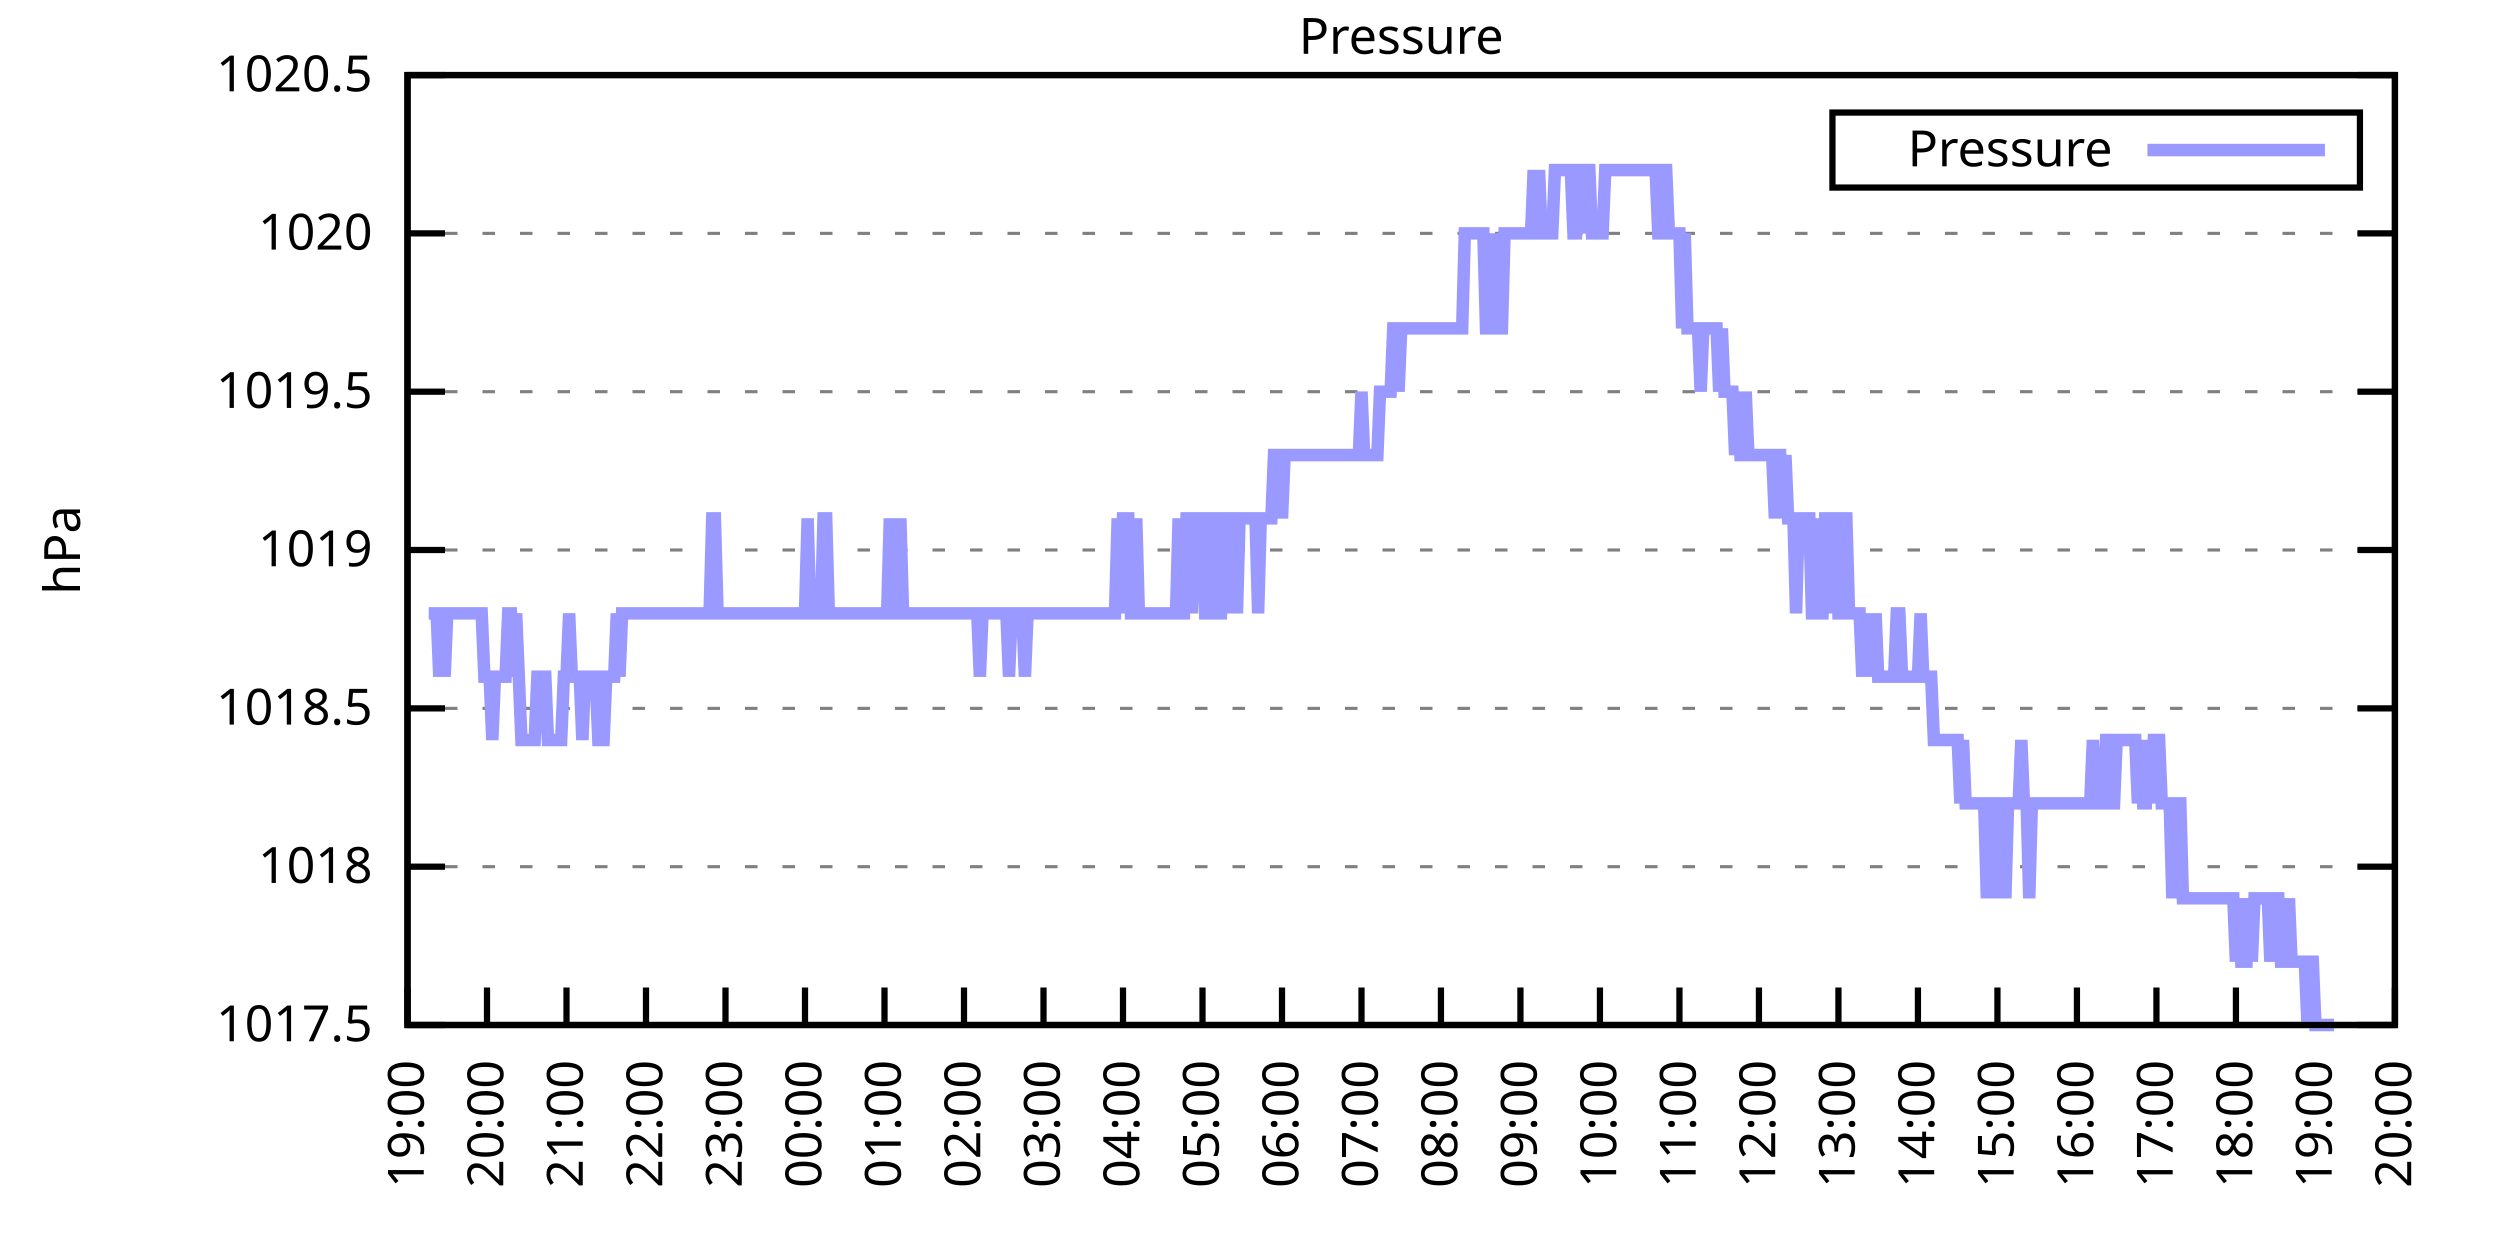
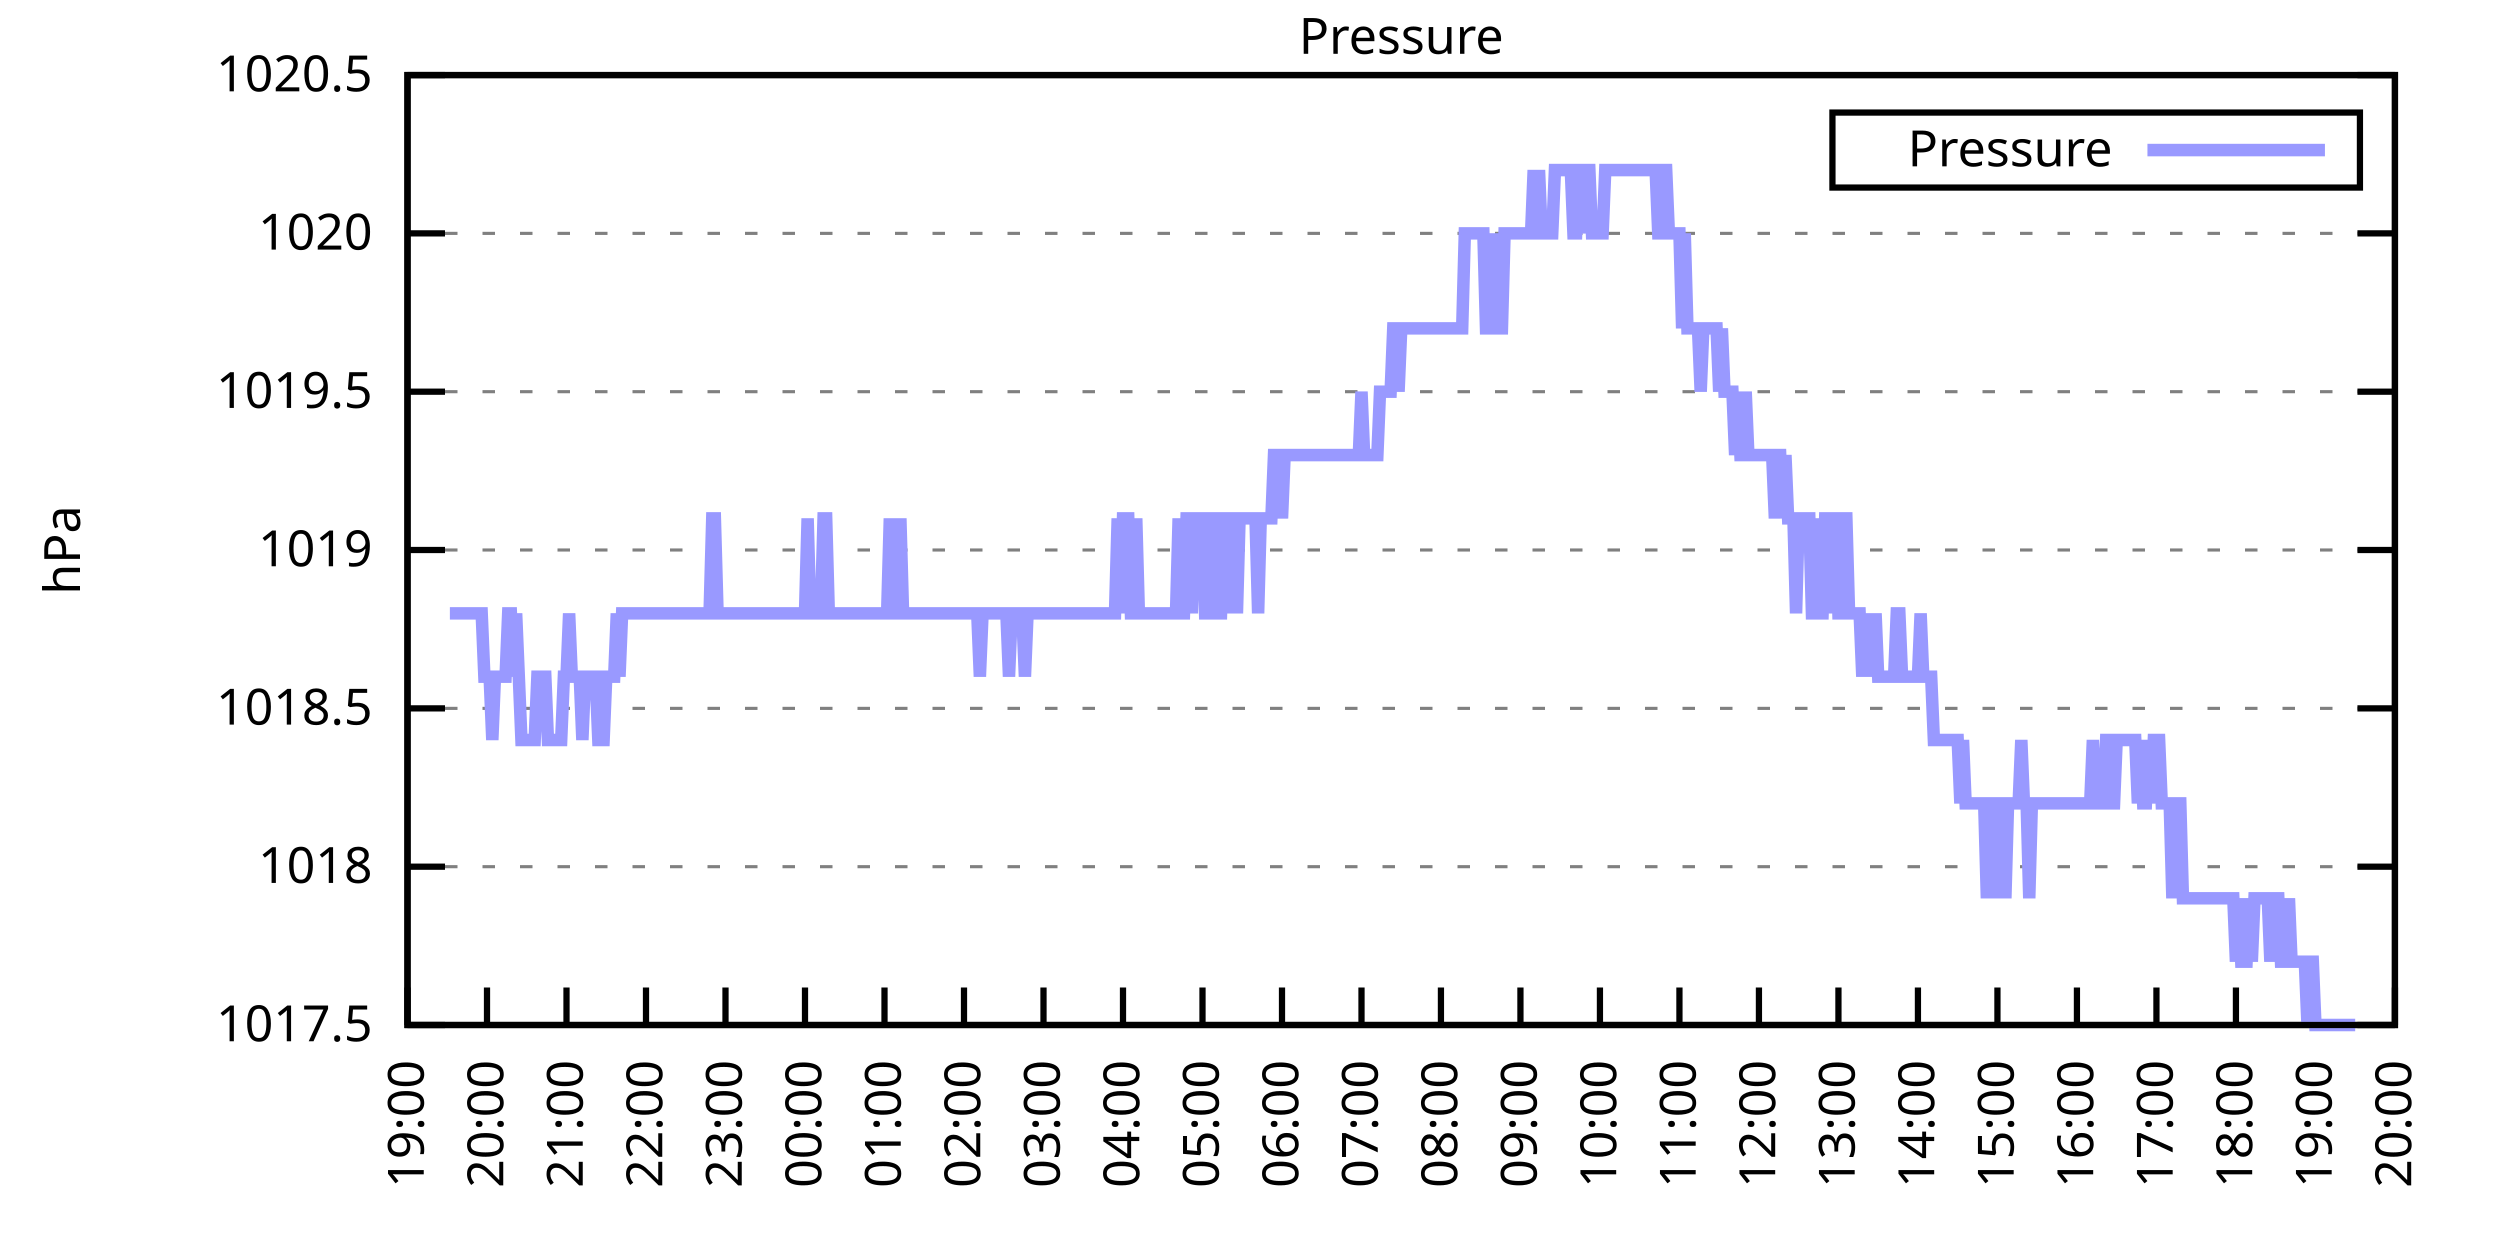
<svg xmlns="http://www.w3.org/2000/svg" xmlns:xlink="http://www.w3.org/1999/xlink" width="400" height="200" viewBox="0 0 400 200">
  <g id="gnuplot_canvas">
    <rect x="0" y="0" width="400" height="200" fill="none" />
    <defs>
      <circle id="gpDot" r="0.5" stroke-width="0.5" stroke="currentColor" />
      <path id="gpPt0" stroke-width="0.333" stroke="currentColor" d="M-1,0 h2 M0,-1 v2" />
      <path id="gpPt1" stroke-width="0.333" stroke="currentColor" d="M-1,-1 L1,1 M1,-1 L-1,1" />
      <path id="gpPt2" stroke-width="0.333" stroke="currentColor" d="M-1,0 L1,0 M0,-1 L0,1 M-1,-1 L1,1 M-1,1 L1,-1" />
      <rect id="gpPt3" stroke-width="0.333" stroke="currentColor" x="-1" y="-1" width="2" height="2" />
      <rect id="gpPt4" stroke-width="0.333" stroke="currentColor" fill="currentColor" x="-1" y="-1" width="2" height="2" />
      <circle id="gpPt5" stroke-width="0.333" stroke="currentColor" cx="0" cy="0" r="1" />
      <use xlink:href="#gpPt5" id="gpPt6" fill="currentColor" stroke="none" />
      <path id="gpPt7" stroke-width="0.333" stroke="currentColor" d="M0,-1.33 L-1.33,0.67 L1.33,0.67 z" />
      <use xlink:href="#gpPt7" id="gpPt8" fill="currentColor" stroke="none" />
      <use xlink:href="#gpPt7" id="gpPt9" stroke="currentColor" transform="rotate(180)" />
      <use xlink:href="#gpPt9" id="gpPt10" fill="currentColor" stroke="none" />
      <use xlink:href="#gpPt3" id="gpPt11" stroke="currentColor" transform="rotate(45)" />
      <use xlink:href="#gpPt11" id="gpPt12" fill="currentColor" stroke="none" />
      <path id="gpPt13" stroke-width="0.333" stroke="currentColor" d="M0,1.330 L1.265,0.411 L0.782,-1.067 L-0.782,-1.076 L-1.265,0.411 z" />
      <use xlink:href="#gpPt13" id="gpPt14" fill="currentColor" stroke="none" />
      <filter id="textbox" filterUnits="objectBoundingBox" x="0" y="0" height="1" width="1">
        <feFlood flood-color="white" flood-opacity="1" result="bgnd" />
        <feComposite in="SourceGraphic" in2="bgnd" operator="atop" />
      </filter>
      <filter id="greybox" filterUnits="objectBoundingBox" x="0" y="0" height="1" width="1">
        <feFlood flood-color="lightgrey" flood-opacity="1" result="grey" />
        <feComposite in="SourceGraphic" in2="grey" operator="atop" />
      </filter>
    </defs>
    <g fill="none" color="white" stroke="currentColor" stroke-width="1.00" stroke-linecap="butt" stroke-linejoin="miter">
</g>
    <g fill="none" color="black" stroke="currentColor" stroke-width="1.00" stroke-linecap="butt" stroke-linejoin="miter">
      <g stroke="none" shape-rendering="crispEdges">
        <polygon fill="rgb(255, 255, 255)" points="65.20,164.00 383.18,164.00 383.18,12.02 65.20,12.02 " />
      </g>
    </g>
    <g fill="none" color="black" stroke="currentColor" stroke-width="1.00" stroke-linecap="butt" stroke-linejoin="miter">
</g>
    <g fill="none" color="black" stroke="black" stroke-width="0.50" stroke-linecap="butt" stroke-linejoin="miter">
</g>
    <g fill="none" color="gray" stroke="currentColor" stroke-width="0.50" stroke-linecap="butt" stroke-linejoin="miter">
      <path stroke="gray" stroke-dasharray="2,4" class="gridline" d="M65.20,164.00 L383.19,164.00  " />
    </g>
    <g fill="none" color="gray" stroke="gray" stroke-width="1.00" stroke-linecap="butt" stroke-linejoin="miter">
</g>
    <g fill="none" color="black" stroke="currentColor" stroke-width="1.00" stroke-linecap="butt" stroke-linejoin="miter">
      <path stroke="black" d="M65.20,164.00 L71.20,164.00 M383.19,164.00 L377.19,164.00  " />
      <g transform="translate(59.60,166.60)" stroke="none" fill="black" font-family="Sans" font-size="8.00" text-anchor="end">
        <text>
          <tspan font-family="Sans"> 1017.5</tspan>
        </text>
      </g>
    </g>
    <g fill="none" color="black" stroke="currentColor" stroke-width="1.00" stroke-linecap="butt" stroke-linejoin="miter">
</g>
    <g fill="none" color="black" stroke="black" stroke-width="0.50" stroke-linecap="butt" stroke-linejoin="miter">
</g>
    <g fill="none" color="gray" stroke="currentColor" stroke-width="0.50" stroke-linecap="butt" stroke-linejoin="miter">
      <path stroke="gray" stroke-dasharray="2,4" class="gridline" d="M65.20,138.67 L383.19,138.67  " />
    </g>
    <g fill="none" color="gray" stroke="gray" stroke-width="1.00" stroke-linecap="butt" stroke-linejoin="miter">
</g>
    <g fill="none" color="black" stroke="currentColor" stroke-width="1.00" stroke-linecap="butt" stroke-linejoin="miter">
      <path stroke="black" d="M65.20,138.67 L71.20,138.67 M383.19,138.67 L377.19,138.67  " />
      <g transform="translate(59.60,141.27)" stroke="none" fill="black" font-family="Sans" font-size="8.00" text-anchor="end">
        <text>
          <tspan font-family="Sans"> 1018</tspan>
        </text>
      </g>
    </g>
    <g fill="none" color="black" stroke="currentColor" stroke-width="1.00" stroke-linecap="butt" stroke-linejoin="miter">
</g>
    <g fill="none" color="black" stroke="black" stroke-width="0.50" stroke-linecap="butt" stroke-linejoin="miter">
</g>
    <g fill="none" color="gray" stroke="currentColor" stroke-width="0.50" stroke-linecap="butt" stroke-linejoin="miter">
      <path stroke="gray" stroke-dasharray="2,4" class="gridline" d="M65.20,113.34 L383.19,113.34  " />
    </g>
    <g fill="none" color="gray" stroke="gray" stroke-width="1.00" stroke-linecap="butt" stroke-linejoin="miter">
</g>
    <g fill="none" color="black" stroke="currentColor" stroke-width="1.00" stroke-linecap="butt" stroke-linejoin="miter">
      <path stroke="black" d="M65.20,113.34 L71.20,113.34 M383.19,113.34 L377.19,113.34  " />
      <g transform="translate(59.60,115.94)" stroke="none" fill="black" font-family="Sans" font-size="8.00" text-anchor="end">
        <text>
          <tspan font-family="Sans"> 1018.5</tspan>
        </text>
      </g>
    </g>
    <g fill="none" color="black" stroke="currentColor" stroke-width="1.00" stroke-linecap="butt" stroke-linejoin="miter">
</g>
    <g fill="none" color="black" stroke="black" stroke-width="0.50" stroke-linecap="butt" stroke-linejoin="miter">
</g>
    <g fill="none" color="gray" stroke="currentColor" stroke-width="0.50" stroke-linecap="butt" stroke-linejoin="miter">
      <path stroke="gray" stroke-dasharray="2,4" class="gridline" d="M65.20,88.00 L383.19,88.00  " />
    </g>
    <g fill="none" color="gray" stroke="gray" stroke-width="1.00" stroke-linecap="butt" stroke-linejoin="miter">
</g>
    <g fill="none" color="black" stroke="currentColor" stroke-width="1.00" stroke-linecap="butt" stroke-linejoin="miter">
      <path stroke="black" d="M65.20,88.00 L71.20,88.00 M383.19,88.00 L377.19,88.00  " />
      <g transform="translate(59.60,90.60)" stroke="none" fill="black" font-family="Sans" font-size="8.00" text-anchor="end">
        <text>
          <tspan font-family="Sans"> 1019</tspan>
        </text>
      </g>
    </g>
    <g fill="none" color="black" stroke="currentColor" stroke-width="1.00" stroke-linecap="butt" stroke-linejoin="miter">
</g>
    <g fill="none" color="black" stroke="black" stroke-width="0.50" stroke-linecap="butt" stroke-linejoin="miter">
</g>
    <g fill="none" color="gray" stroke="currentColor" stroke-width="0.50" stroke-linecap="butt" stroke-linejoin="miter">
      <path stroke="gray" stroke-dasharray="2,4" class="gridline" d="M65.20,62.67 L383.19,62.67  " />
    </g>
    <g fill="none" color="gray" stroke="gray" stroke-width="1.00" stroke-linecap="butt" stroke-linejoin="miter">
</g>
    <g fill="none" color="black" stroke="currentColor" stroke-width="1.00" stroke-linecap="butt" stroke-linejoin="miter">
      <path stroke="black" d="M65.20,62.67 L71.20,62.67 M383.19,62.67 L377.19,62.67  " />
      <g transform="translate(59.60,65.27)" stroke="none" fill="black" font-family="Sans" font-size="8.00" text-anchor="end">
        <text>
          <tspan font-family="Sans"> 1019.5</tspan>
        </text>
      </g>
    </g>
    <g fill="none" color="black" stroke="currentColor" stroke-width="1.00" stroke-linecap="butt" stroke-linejoin="miter">
</g>
    <g fill="none" color="black" stroke="black" stroke-width="0.50" stroke-linecap="butt" stroke-linejoin="miter">
</g>
    <g fill="none" color="gray" stroke="currentColor" stroke-width="0.50" stroke-linecap="butt" stroke-linejoin="miter">
      <path stroke="gray" stroke-dasharray="2,4" class="gridline" d="M65.20,37.34 L383.19,37.34  " />
    </g>
    <g fill="none" color="gray" stroke="gray" stroke-width="1.00" stroke-linecap="butt" stroke-linejoin="miter">
</g>
    <g fill="none" color="black" stroke="currentColor" stroke-width="1.00" stroke-linecap="butt" stroke-linejoin="miter">
      <path stroke="black" d="M65.20,37.34 L71.20,37.34 M383.19,37.34 L377.19,37.34  " />
      <g transform="translate(59.60,39.94)" stroke="none" fill="black" font-family="Sans" font-size="8.00" text-anchor="end">
        <text>
          <tspan font-family="Sans"> 1020</tspan>
        </text>
      </g>
    </g>
    <g fill="none" color="black" stroke="currentColor" stroke-width="1.00" stroke-linecap="butt" stroke-linejoin="miter">
</g>
    <g fill="none" color="black" stroke="black" stroke-width="0.50" stroke-linecap="butt" stroke-linejoin="miter">
</g>
    <g fill="none" color="gray" stroke="currentColor" stroke-width="0.50" stroke-linecap="butt" stroke-linejoin="miter">
      <path stroke="gray" stroke-dasharray="2,4" class="gridline" d="M65.20,12.01 L383.19,12.01  " />
    </g>
    <g fill="none" color="gray" stroke="gray" stroke-width="1.00" stroke-linecap="butt" stroke-linejoin="miter">
</g>
    <g fill="none" color="black" stroke="currentColor" stroke-width="1.00" stroke-linecap="butt" stroke-linejoin="miter">
      <path stroke="black" d="M65.20,12.01 L71.20,12.01 M383.19,12.01 L377.19,12.01  " />
      <g transform="translate(59.60,14.61)" stroke="none" fill="black" font-family="Sans" font-size="8.00" text-anchor="end">
        <text>
          <tspan font-family="Sans"> 1020.5</tspan>
        </text>
      </g>
    </g>
    <g fill="none" color="black" stroke="currentColor" stroke-width="1.00" stroke-linecap="butt" stroke-linejoin="miter">
      <path stroke="black" d="M65.20,164.00 L65.20,158.00  " />
      <g transform="translate(67.80,169.60) rotate(270.00)" stroke="none" fill="black" font-family="Sans" font-size="8.00" text-anchor="end">
        <text>
          <tspan font-family="Sans">19:00</tspan>
        </text>
      </g>
    </g>
    <g fill="none" color="black" stroke="currentColor" stroke-width="1.00" stroke-linecap="butt" stroke-linejoin="miter">
      <path stroke="black" d="M77.92,164.00 L77.92,158.00  " />
      <g transform="translate(80.52,169.60) rotate(270.00)" stroke="none" fill="black" font-family="Sans" font-size="8.00" text-anchor="end">
        <text>
          <tspan font-family="Sans">20:00</tspan>
        </text>
      </g>
    </g>
    <g fill="none" color="black" stroke="currentColor" stroke-width="1.00" stroke-linecap="butt" stroke-linejoin="miter">
      <path stroke="black" d="M90.64,164.00 L90.64,158.00  " />
      <g transform="translate(93.24,169.60) rotate(270.00)" stroke="none" fill="black" font-family="Sans" font-size="8.00" text-anchor="end">
        <text>
          <tspan font-family="Sans">21:00</tspan>
        </text>
      </g>
    </g>
    <g fill="none" color="black" stroke="currentColor" stroke-width="1.00" stroke-linecap="butt" stroke-linejoin="miter">
      <path stroke="black" d="M103.36,164.00 L103.36,158.00  " />
      <g transform="translate(105.96,169.60) rotate(270.00)" stroke="none" fill="black" font-family="Sans" font-size="8.00" text-anchor="end">
        <text>
          <tspan font-family="Sans">22:00</tspan>
        </text>
      </g>
    </g>
    <g fill="none" color="black" stroke="currentColor" stroke-width="1.00" stroke-linecap="butt" stroke-linejoin="miter">
      <path stroke="black" d="M116.08,164.00 L116.08,158.00  " />
      <g transform="translate(118.68,169.60) rotate(270.00)" stroke="none" fill="black" font-family="Sans" font-size="8.00" text-anchor="end">
        <text>
          <tspan font-family="Sans">23:00</tspan>
        </text>
      </g>
    </g>
    <g fill="none" color="black" stroke="currentColor" stroke-width="1.00" stroke-linecap="butt" stroke-linejoin="miter">
      <path stroke="black" d="M128.80,164.00 L128.80,158.00  " />
      <g transform="translate(131.40,169.60) rotate(270.00)" stroke="none" fill="black" font-family="Sans" font-size="8.00" text-anchor="end">
        <text>
          <tspan font-family="Sans">00:00</tspan>
        </text>
      </g>
    </g>
    <g fill="none" color="black" stroke="currentColor" stroke-width="1.00" stroke-linecap="butt" stroke-linejoin="miter">
      <path stroke="black" d="M141.52,164.00 L141.52,158.00  " />
      <g transform="translate(144.12,169.60) rotate(270.00)" stroke="none" fill="black" font-family="Sans" font-size="8.00" text-anchor="end">
        <text>
          <tspan font-family="Sans">01:00</tspan>
        </text>
      </g>
    </g>
    <g fill="none" color="black" stroke="currentColor" stroke-width="1.00" stroke-linecap="butt" stroke-linejoin="miter">
      <path stroke="black" d="M154.24,164.00 L154.24,158.00  " />
      <g transform="translate(156.84,169.60) rotate(270.00)" stroke="none" fill="black" font-family="Sans" font-size="8.00" text-anchor="end">
        <text>
          <tspan font-family="Sans">02:00</tspan>
        </text>
      </g>
    </g>
    <g fill="none" color="black" stroke="currentColor" stroke-width="1.00" stroke-linecap="butt" stroke-linejoin="miter">
      <path stroke="black" d="M166.96,164.00 L166.96,158.00  " />
      <g transform="translate(169.56,169.60) rotate(270.00)" stroke="none" fill="black" font-family="Sans" font-size="8.00" text-anchor="end">
        <text>
          <tspan font-family="Sans">03:00</tspan>
        </text>
      </g>
    </g>
    <g fill="none" color="black" stroke="currentColor" stroke-width="1.00" stroke-linecap="butt" stroke-linejoin="miter">
      <path stroke="black" d="M179.68,164.00 L179.68,158.00  " />
      <g transform="translate(182.28,169.60) rotate(270.00)" stroke="none" fill="black" font-family="Sans" font-size="8.00" text-anchor="end">
        <text>
          <tspan font-family="Sans">04:00</tspan>
        </text>
      </g>
    </g>
    <g fill="none" color="black" stroke="currentColor" stroke-width="1.00" stroke-linecap="butt" stroke-linejoin="miter">
      <path stroke="black" d="M192.40,164.00 L192.40,158.00  " />
      <g transform="translate(195.00,169.60) rotate(270.00)" stroke="none" fill="black" font-family="Sans" font-size="8.00" text-anchor="end">
        <text>
          <tspan font-family="Sans">05:00</tspan>
        </text>
      </g>
    </g>
    <g fill="none" color="black" stroke="currentColor" stroke-width="1.00" stroke-linecap="butt" stroke-linejoin="miter">
      <path stroke="black" d="M205.12,164.00 L205.12,158.00  " />
      <g transform="translate(207.72,169.60) rotate(270.00)" stroke="none" fill="black" font-family="Sans" font-size="8.00" text-anchor="end">
        <text>
          <tspan font-family="Sans">06:00</tspan>
        </text>
      </g>
    </g>
    <g fill="none" color="black" stroke="currentColor" stroke-width="1.00" stroke-linecap="butt" stroke-linejoin="miter">
      <path stroke="black" d="M217.84,164.00 L217.84,158.00  " />
      <g transform="translate(220.44,169.60) rotate(270.00)" stroke="none" fill="black" font-family="Sans" font-size="8.00" text-anchor="end">
        <text>
          <tspan font-family="Sans">07:00</tspan>
        </text>
      </g>
    </g>
    <g fill="none" color="black" stroke="currentColor" stroke-width="1.00" stroke-linecap="butt" stroke-linejoin="miter">
      <path stroke="black" d="M230.55,164.00 L230.55,158.00  " />
      <g transform="translate(233.15,169.60) rotate(270.00)" stroke="none" fill="black" font-family="Sans" font-size="8.00" text-anchor="end">
        <text>
          <tspan font-family="Sans">08:00</tspan>
        </text>
      </g>
    </g>
    <g fill="none" color="black" stroke="currentColor" stroke-width="1.00" stroke-linecap="butt" stroke-linejoin="miter">
      <path stroke="black" d="M243.27,164.00 L243.27,158.00  " />
      <g transform="translate(245.87,169.60) rotate(270.00)" stroke="none" fill="black" font-family="Sans" font-size="8.00" text-anchor="end">
        <text>
          <tspan font-family="Sans">09:00</tspan>
        </text>
      </g>
    </g>
    <g fill="none" color="black" stroke="currentColor" stroke-width="1.00" stroke-linecap="butt" stroke-linejoin="miter">
      <path stroke="black" d="M255.99,164.00 L255.99,158.00  " />
      <g transform="translate(258.59,169.60) rotate(270.00)" stroke="none" fill="black" font-family="Sans" font-size="8.00" text-anchor="end">
        <text>
          <tspan font-family="Sans">10:00</tspan>
        </text>
      </g>
    </g>
    <g fill="none" color="black" stroke="currentColor" stroke-width="1.00" stroke-linecap="butt" stroke-linejoin="miter">
      <path stroke="black" d="M268.71,164.00 L268.71,158.00  " />
      <g transform="translate(271.31,169.60) rotate(270.00)" stroke="none" fill="black" font-family="Sans" font-size="8.00" text-anchor="end">
        <text>
          <tspan font-family="Sans">11:00</tspan>
        </text>
      </g>
    </g>
    <g fill="none" color="black" stroke="currentColor" stroke-width="1.00" stroke-linecap="butt" stroke-linejoin="miter">
      <path stroke="black" d="M281.43,164.00 L281.43,158.00  " />
      <g transform="translate(284.03,169.60) rotate(270.00)" stroke="none" fill="black" font-family="Sans" font-size="8.00" text-anchor="end">
        <text>
          <tspan font-family="Sans">12:00</tspan>
        </text>
      </g>
    </g>
    <g fill="none" color="black" stroke="currentColor" stroke-width="1.00" stroke-linecap="butt" stroke-linejoin="miter">
      <path stroke="black" d="M294.15,164.00 L294.15,158.00  " />
      <g transform="translate(296.75,169.60) rotate(270.00)" stroke="none" fill="black" font-family="Sans" font-size="8.00" text-anchor="end">
        <text>
          <tspan font-family="Sans">13:00</tspan>
        </text>
      </g>
    </g>
    <g fill="none" color="black" stroke="currentColor" stroke-width="1.00" stroke-linecap="butt" stroke-linejoin="miter">
      <path stroke="black" d="M306.87,164.00 L306.87,158.00  " />
      <g transform="translate(309.47,169.60) rotate(270.00)" stroke="none" fill="black" font-family="Sans" font-size="8.00" text-anchor="end">
        <text>
          <tspan font-family="Sans">14:00</tspan>
        </text>
      </g>
    </g>
    <g fill="none" color="black" stroke="currentColor" stroke-width="1.00" stroke-linecap="butt" stroke-linejoin="miter">
      <path stroke="black" d="M319.59,164.00 L319.59,158.00  " />
      <g transform="translate(322.19,169.60) rotate(270.00)" stroke="none" fill="black" font-family="Sans" font-size="8.00" text-anchor="end">
        <text>
          <tspan font-family="Sans">15:00</tspan>
        </text>
      </g>
    </g>
    <g fill="none" color="black" stroke="currentColor" stroke-width="1.00" stroke-linecap="butt" stroke-linejoin="miter">
      <path stroke="black" d="M332.31,164.00 L332.31,158.00  " />
      <g transform="translate(334.91,169.60) rotate(270.00)" stroke="none" fill="black" font-family="Sans" font-size="8.00" text-anchor="end">
        <text>
          <tspan font-family="Sans">16:00</tspan>
        </text>
      </g>
    </g>
    <g fill="none" color="black" stroke="currentColor" stroke-width="1.00" stroke-linecap="butt" stroke-linejoin="miter">
      <path stroke="black" d="M345.03,164.00 L345.03,158.00  " />
      <g transform="translate(347.63,169.60) rotate(270.00)" stroke="none" fill="black" font-family="Sans" font-size="8.00" text-anchor="end">
        <text>
          <tspan font-family="Sans">17:00</tspan>
        </text>
      </g>
    </g>
    <g fill="none" color="black" stroke="currentColor" stroke-width="1.00" stroke-linecap="butt" stroke-linejoin="miter">
      <path stroke="black" d="M357.75,164.00 L357.75,158.00  " />
      <g transform="translate(360.35,169.60) rotate(270.00)" stroke="none" fill="black" font-family="Sans" font-size="8.00" text-anchor="end">
        <text>
          <tspan font-family="Sans">18:00</tspan>
        </text>
      </g>
    </g>
    <g fill="none" color="black" stroke="currentColor" stroke-width="1.00" stroke-linecap="butt" stroke-linejoin="miter">
      <path stroke="black" d="M370.47,164.00 L370.47,158.00  " />
      <g transform="translate(373.07,169.60) rotate(270.00)" stroke="none" fill="black" font-family="Sans" font-size="8.00" text-anchor="end">
        <text>
          <tspan font-family="Sans">19:00</tspan>
        </text>
      </g>
    </g>
    <g fill="none" color="black" stroke="currentColor" stroke-width="1.00" stroke-linecap="butt" stroke-linejoin="miter">
      <path stroke="black" d="M383.19,164.00 L383.19,158.00  " />
      <g transform="translate(385.79,169.60) rotate(270.00)" stroke="none" fill="black" font-family="Sans" font-size="8.00" text-anchor="end">
        <text>
          <tspan font-family="Sans">20:00</tspan>
        </text>
      </g>
    </g>
    <g fill="none" color="black" stroke="currentColor" stroke-width="1.00" stroke-linecap="butt" stroke-linejoin="miter">
</g>
    <g fill="none" color="black" stroke="currentColor" stroke-width="1.00" stroke-linecap="butt" stroke-linejoin="miter">
      <path stroke="black" d="M65.20,12.01 L65.20,164.00 L383.19,164.00 L383.19,12.01 L65.20,12.01 Z  " />
    </g>
    <g fill="none" color="black" stroke="currentColor" stroke-width="1.00" stroke-linecap="butt" stroke-linejoin="miter">
</g>
    <g fill="none" color="black" stroke="currentColor" stroke-width="1.00" stroke-linecap="butt" stroke-linejoin="miter">
      <path stroke="black" d="M293.19,30.01 L293.19,18.01 L377.59,18.01 L377.59,30.01 L293.19,30.01 Z  " />
    </g>
    <g id="Pressure_plot_1">
      <g fill="none" color="white" stroke="black" stroke-width="2.00" stroke-linecap="butt" stroke-linejoin="miter">
</g>
      <g fill="none" color="black" stroke="currentColor" stroke-width="2.00" stroke-linecap="butt" stroke-linejoin="miter">
        <g transform="translate(337.99,26.61)" stroke="none" fill="black" font-family="Sans" font-size="8.00" text-anchor="end">
          <text>
            <tspan font-family="Sans">Pressure</tspan>
          </text>
        </g>
      </g>
      <g fill="none" color="black" stroke="currentColor" stroke-width="2.00" stroke-linecap="butt" stroke-linejoin="miter">
-         <path stroke="rgb(153, 153, 255)" d="M343.59,24.01 L371.99,24.01 M68.59,98.14 L69.02,98.14 L69.44,98.14 L69.86,98.14 L70.29,108.27 L70.71,98.14   L71.14,108.27 L71.56,98.14 L71.98,98.14 L72.41,98.14 L72.83,98.14 L73.26,98.14 L73.68,98.14 L74.10,98.14   L74.53,98.14 L74.95,98.14 L75.38,98.14 L75.80,98.14 L76.22,98.14 L76.65,98.14 L77.07,98.14 L77.50,108.27   L77.92,108.27 L78.34,108.27 L78.77,118.40 L79.19,108.27 L79.62,108.27 L80.04,108.27 L80.46,108.27 L80.89,108.27   L81.31,98.14 L81.74,98.14 L82.16,108.27 L82.58,98.14 L83.01,108.27 L83.43,118.40 L83.86,118.40 L84.28,118.40   L84.70,118.40 L85.13,118.40 L85.55,118.40 L85.98,108.27 L86.40,108.27 L86.82,108.27 L87.25,108.27 L87.67,118.40   L88.10,118.40 L88.52,118.40 L88.94,118.40 L89.37,118.40 L89.79,118.40 L90.22,108.27 L90.64,108.27 L91.06,98.14   L91.49,108.27 L91.91,108.27 L92.34,108.27 L92.76,108.27 L93.18,118.40 L93.61,108.27 L94.03,108.27 L94.46,108.27   L94.88,108.27 L95.30,108.27 L95.73,118.40 L96.15,118.40 L96.58,118.40 L97.00,108.27 L97.42,108.27 L97.85,108.27   L98.27,108.27 L98.69,98.14 L99.12,108.27 L99.54,98.14 L99.97,98.14 L100.39,98.14 L100.81,98.14 L101.24,98.14   L101.66,98.14 L102.09,98.14 L102.51,98.14 L102.93,98.14 L103.36,98.14 L103.78,98.14 L104.21,98.14 L104.63,98.14   L105.05,98.14 L105.48,98.14 L105.90,98.14 L106.33,98.14 L106.75,98.14 L107.17,98.14 L107.60,98.14 L108.02,98.14   L108.45,98.14 L108.87,98.14 L109.29,98.14 L109.72,98.14 L110.14,98.14 L110.57,98.14 L110.99,98.14 L111.41,98.14   L111.84,98.14 L112.26,98.14 L112.69,98.14 L113.11,98.14 L113.53,98.14 L113.96,82.94 L114.38,82.94 L114.81,98.14   L115.23,98.14 L115.65,98.14 L116.08,98.14 L116.50,98.14 L116.93,98.14 L117.35,98.14 L117.77,98.14 L118.20,98.14   L118.62,98.14 L119.05,98.14 L119.47,98.14 L119.89,98.14 L120.32,98.14 L120.74,98.14 L121.17,98.14 L121.59,98.14   L122.01,98.14 L122.44,98.14 L122.86,98.14 L123.29,98.14 L123.71,98.14 L124.13,98.14 L124.56,98.14 L124.98,98.14   L125.41,98.14 L125.83,98.14 L126.25,98.14 L126.68,98.14 L127.10,98.14 L127.53,98.14 L127.95,98.14 L128.37,98.14   L128.80,98.14 L129.22,82.94 L129.65,98.14 L130.07,98.14 L130.49,98.14 L130.92,98.14 L131.34,98.14 L131.77,82.94   L132.19,82.94 L132.61,98.14 L133.04,98.14 L133.46,98.14 L133.89,98.14 L134.31,98.14 L134.73,98.14 L135.16,98.14   L135.58,98.14 L136.01,98.14 L136.43,98.14 L136.85,98.14 L137.28,98.14 L137.70,98.14 L138.13,98.14 L138.55,98.14   L138.97,98.14 L139.40,98.14 L139.82,98.14 L140.25,98.14 L140.67,98.14 L141.09,98.14 L141.52,98.14 L141.94,98.14   L142.37,82.94 L142.79,98.14 L143.21,98.14 L143.64,98.14 L144.06,82.94 L144.49,98.14 L144.91,98.14 L145.33,98.14   L145.76,98.14 L146.18,98.14 L146.61,98.14 L147.03,98.14 L147.45,98.14 L147.88,98.14 L148.30,98.14 L148.73,98.14   L149.15,98.14 L149.57,98.14 L150.00,98.14 L150.42,98.14 L150.85,98.14 L151.27,98.14 L151.69,98.14 L152.12,98.14   L152.54,98.14 L152.97,98.14 L153.39,98.14 L153.81,98.14 L154.24,98.14 L154.66,98.14 L155.09,98.14 L155.51,98.14   L155.93,98.14 L156.36,98.14 L156.78,108.27 L157.21,98.14 L157.63,98.14 L158.05,98.14 L158.48,98.14 L158.90,98.14   L159.33,98.14 L159.75,98.14 L160.17,98.14 L160.60,98.14 L161.02,98.14 L161.44,108.27 L161.87,98.14 L162.29,98.14   L162.72,98.14 L163.14,98.14 L163.56,98.14 L163.99,108.27 L164.41,98.14 L164.84,98.14 L165.26,98.14 L165.68,98.14   L166.11,98.14 L166.53,98.14 L166.96,98.14 L167.38,98.14 L167.80,98.14 L168.23,98.14 L168.65,98.14 L169.08,98.14   L169.50,98.14 L169.92,98.14 L170.35,98.14 L170.77,98.14 L171.20,98.14 L171.62,98.14 L172.04,98.14 L172.47,98.14   L172.89,98.14 L173.32,98.14 L173.74,98.14 L174.16,98.14 L174.59,98.14 L175.01,98.14 L175.44,98.14 L175.86,98.14   L176.28,98.14 L176.71,98.14 L177.13,98.14 L177.56,98.14 L177.98,98.14 L178.40,98.14 L178.83,82.94 L179.25,98.14   L179.68,82.94 L180.10,82.94 L180.52,82.94 L180.95,98.14 L181.37,98.14 L181.80,82.94 L182.22,98.14 L182.64,98.14   L183.07,98.14 L183.49,98.14 L183.92,98.14 L184.34,98.14 L184.76,98.14 L185.19,98.14 L185.61,98.14 L186.04,98.14   L186.46,98.14 L186.88,98.14 L187.31,98.14 L187.73,98.14 L188.16,98.14 L188.58,82.94 L189.00,98.14 L189.43,98.14   L189.85,82.94 L190.28,82.94 L190.70,98.14 L191.12,82.94 L191.55,82.94 L191.97,82.94 L192.40,82.94 L192.82,98.14   L193.24,98.14 L193.67,82.94 L194.09,82.94 L194.52,98.14 L194.94,98.14 L195.36,98.14 L195.79,82.94 L196.21,82.94   L196.64,82.94 L197.06,98.14 L197.48,82.94 L197.91,98.14 L198.33,82.94 L198.76,82.94 L199.18,82.94 L199.60,82.94   L200.03,82.94 L200.45,82.94 L200.88,82.94 L201.30,98.14 L201.72,82.94 L202.15,82.94 L202.57,82.94 L203.00,82.94   L203.42,82.94 L203.84,72.81 L204.27,72.81 L204.69,72.81 L205.12,82.94 L205.54,72.81 L205.96,72.81 L206.39,72.81   L206.81,72.81 L207.24,72.81 L207.66,72.81 L208.08,72.81 L208.51,72.81 L208.93,72.81 L209.36,72.81 L209.78,72.81   L210.20,72.81 L210.63,72.81 L211.05,72.81 L211.48,72.81 L211.90,72.81 L212.32,72.81 L212.75,72.81 L213.17,72.81   L213.60,72.81 L214.02,72.81 L214.44,72.81 L214.87,72.81 L215.29,72.81 L215.72,72.81 L216.14,72.81 L216.56,72.81   L216.99,72.81 L217.41,72.81 L217.84,62.67 L218.26,72.81 L218.68,72.81 L219.11,72.81 L219.53,72.81 L219.96,72.81   L220.38,72.81 L220.80,62.67 L221.23,62.67 L221.65,62.67 L222.08,62.67 L222.50,62.67 L222.92,52.54 L223.35,52.54   L223.77,62.67 L224.20,52.54 L224.62,52.54 L225.04,52.54 L225.47,52.54 L225.89,52.54 L226.31,52.54 L226.74,52.54   L227.16,52.54 L227.59,52.54 L228.01,52.54 L228.43,52.54 L228.86,52.54 L229.28,52.54 L229.71,52.54 L230.13,52.54   L230.55,52.54 L230.98,52.54 L231.40,52.54 L231.83,52.54 L232.25,52.54 L232.67,52.54 L233.10,52.54 L233.52,52.54   L233.95,52.54 L234.37,37.34 L234.79,37.34 L235.22,37.34 L235.64,37.34 L236.07,37.34 L236.49,37.34 L236.91,37.34   L237.34,37.34 L237.76,52.54 L238.19,52.54 L238.61,52.54 L239.03,37.34 L239.46,52.54 L239.88,52.54 L240.31,52.54   L240.73,37.34 L241.15,37.34 L241.58,37.34 L242.00,37.34 L242.43,37.34 L242.85,37.34 L243.27,37.34 L243.70,37.34   L244.12,37.34 L244.55,37.34 L244.97,37.34 L245.39,27.21 L245.82,37.34 L246.24,27.21 L246.67,37.34 L247.09,37.34   L247.51,37.34 L247.94,37.34 L248.36,37.34 L248.79,27.21 L249.21,27.21 L249.63,27.21 L250.06,27.21 L250.48,27.21   L250.91,27.21 L251.33,27.21 L251.75,37.34 L252.18,37.34 L252.60,27.21 L253.03,27.21 L253.45,37.34 L253.87,27.21   L254.30,27.21 L254.72,37.34 L255.15,37.34 L255.57,37.34 L255.99,37.34 L256.42,37.34 L256.84,27.21 L257.27,27.21   L257.69,27.21 L258.11,27.21 L258.54,27.21 L258.96,27.21 L259.39,27.21 L259.81,27.21 L260.23,27.21 L260.66,27.21   L261.08,27.21 L261.51,27.21 L261.93,27.21 L262.35,27.21 L262.78,27.21 L263.20,27.21 L263.63,27.21 L264.05,27.21   L264.47,27.21 L264.90,27.21 L265.32,37.34 L265.75,37.34 L266.17,27.21 L266.59,27.21 L267.02,37.34 L267.44,37.34   L267.87,37.34 L268.29,37.34 L268.71,37.34 L269.14,52.54 L269.56,37.34 L269.99,52.54 L270.41,52.54 L270.83,52.54   L271.26,52.54 L271.68,52.54 L272.11,62.67 L272.53,52.54 L272.95,52.54 L273.38,52.54 L273.80,52.54 L274.23,52.54   L274.65,52.54 L275.07,62.67 L275.50,52.54 L275.92,62.67 L276.35,62.67 L276.77,62.67 L277.19,62.67 L277.62,72.81   L278.04,62.67 L278.47,72.81 L278.89,72.81 L279.31,62.67 L279.74,72.81 L280.16,72.81 L280.59,72.81 L281.01,72.81   L281.43,72.81 L281.86,72.81 L282.28,72.81 L282.71,72.81 L283.13,72.81 L283.55,72.81 L283.98,82.94 L284.40,72.81   L284.83,72.81 L285.25,82.94 L285.67,72.81 L286.10,82.94 L286.52,82.94 L286.95,82.94 L287.37,98.14 L287.79,82.94   L288.22,82.94 L288.64,82.94 L289.06,82.94 L289.49,82.94 L289.91,98.14 L290.34,98.14 L290.76,82.94 L291.18,98.14   L291.61,98.14 L292.03,82.94 L292.46,82.94 L292.88,98.14 L293.30,82.94 L293.73,82.94 L294.15,98.14 L294.58,98.14   L295.00,82.94 L295.42,82.94 L295.85,98.14 L296.27,98.14 L296.70,98.14 L297.12,98.14 L297.54,98.14 L297.97,108.27   L298.39,98.14 L298.82,108.27 L299.24,98.14 L299.66,108.27 L300.09,98.14 L300.51,108.27 L300.94,108.27 L301.36,108.27   L301.78,108.27 L302.21,108.27 L302.63,108.27 L303.06,108.27 L303.48,98.14 L303.90,98.14 L304.33,108.27 L304.75,108.27   L305.18,108.27 L305.60,108.27 L306.02,108.27 L306.45,108.27 L306.87,108.27 L307.30,98.14 L307.72,108.27 L308.14,108.27   L308.57,108.27 L308.99,108.27 L309.42,118.40 L309.84,118.40 L310.26,118.40 L310.69,118.40 L311.11,118.40 L311.54,118.40   L311.96,118.40 L312.38,118.40 L312.81,118.40 L313.23,118.40 L313.66,128.54 L314.08,118.40 L314.50,128.54 L314.93,128.54   L315.35,128.54 L315.78,128.54 L316.20,128.54 L316.62,128.54 L317.05,128.54 L317.47,128.54 L317.90,143.73 L318.32,128.54   L318.74,128.54 L319.17,143.73 L319.59,128.54 L320.02,128.54 L320.44,128.54 L320.86,143.73 L321.29,128.54 L321.71,128.54   L322.14,128.54 L322.56,128.54 L322.98,128.54 L323.41,118.40 L323.83,128.54 L324.26,128.54 L324.68,143.73 L325.10,128.54   L325.53,128.54 L325.95,128.54 L326.38,128.54 L326.80,128.54 L327.22,128.54 L327.65,128.54 L328.07,128.54 L328.50,128.54   L328.92,128.54 L329.34,128.54 L329.77,128.54 L330.19,128.54 L330.62,128.54 L331.04,128.54 L331.46,128.54 L331.89,128.54   L332.31,128.54 L332.74,128.54 L333.16,128.54 L333.58,128.54 L334.01,128.54 L334.43,128.54 L334.86,118.40 L335.28,128.54   L335.70,128.54 L336.13,128.54 L336.55,128.54 L336.98,118.40 L337.40,118.40 L337.82,128.54 L338.25,128.54 L338.67,118.40   L339.10,118.40 L339.52,118.40 L339.94,118.40 L340.37,118.40 L340.79,118.40 L341.22,118.40 L341.64,118.40 L342.06,128.54   L342.49,118.40 L342.91,128.54 L343.34,128.54 L343.76,118.40 L344.18,128.54 L344.61,118.40 L345.03,118.40 L345.46,118.40   L345.88,128.54 L346.30,128.54 L346.73,128.54 L347.15,128.54 L347.58,143.73 L348.00,128.54 L348.42,128.54 L348.85,128.54   L349.27,143.73 L349.70,143.73 L350.12,143.73 L350.54,143.73 L350.97,143.73 L351.39,143.73 L351.81,143.73 L352.24,143.73   L352.66,143.73 L353.09,143.73 L353.51,143.73 L353.93,143.73 L354.36,143.73 L354.78,143.73 L355.21,143.73 L355.63,143.73   L356.05,143.73 L356.48,143.73 L356.90,143.73 L357.33,143.73 L357.75,153.87 L358.17,143.73 L358.60,153.87 L359.02,153.87   L359.45,153.87 L359.87,143.73 L360.29,153.87 L360.72,143.73 L361.14,143.73 L361.57,143.73 L361.99,143.73 L362.41,143.73   L362.84,143.73 L363.26,153.87 L363.69,143.73 L364.11,143.73 L364.53,143.73 L364.96,153.87 L365.38,153.87 L365.81,153.87   L366.23,143.73 L366.65,153.87 L367.08,153.87 L367.50,153.87 L367.93,153.87 L368.35,153.87 L368.77,153.87 L369.20,164.00   L369.62,153.87 L370.05,153.87 L370.47,164.00 L370.89,164.00 L371.32,164.00 L371.74,164.00 L372.17,164.00 L372.59,164.00   L373.01,164.00 L373.44,164.00  " />
+         <path stroke="rgb(153, 153, 255)" d="M343.59,24.01 L371.99,24.01 M71.98,98.14 L72.41,98.14 L72.83,98.14 L73.26,98.14 L73.68,98.14 L74.10,98.14   L74.53,98.14 L74.95,98.14 L75.38,98.14 L75.80,98.14 L76.22,98.14 L76.65,98.14 L77.07,98.14 L77.50,108.27   L77.92,108.27 L78.34,108.27 L78.77,118.40 L79.19,108.27 L79.62,108.27 L80.04,108.27 L80.46,108.27 L80.89,108.27   L81.31,98.14 L81.74,98.14 L82.16,108.27 L82.58,98.14 L83.01,108.27 L83.43,118.40 L83.86,118.40 L84.28,118.40   L84.70,118.40 L85.13,118.40 L85.55,118.40 L85.98,108.27 L86.40,108.27 L86.82,108.27 L87.25,108.27 L87.67,118.40   L88.10,118.40 L88.52,118.40 L88.94,118.40 L89.37,118.40 L89.79,118.40 L90.22,108.27 L90.64,108.27 L91.06,98.14   L91.49,108.27 L91.91,108.27 L92.34,108.27 L92.76,108.27 L93.18,118.40 L93.61,108.27 L94.03,108.27 L94.46,108.27   L94.88,108.27 L95.30,108.27 L95.73,118.40 L96.15,118.40 L96.58,118.40 L97.00,108.27 L97.42,108.27 L97.85,108.27   L98.27,108.27 L98.69,98.14 L99.12,108.27 L99.54,98.14 L99.97,98.14 L100.39,98.14 L100.81,98.14 L101.24,98.14   L101.66,98.14 L102.09,98.14 L102.51,98.14 L102.93,98.14 L103.36,98.14 L103.78,98.14 L104.21,98.14 L104.63,98.14   L105.05,98.14 L105.48,98.14 L105.90,98.14 L106.33,98.14 L106.75,98.14 L107.17,98.14 L107.60,98.14 L108.02,98.14   L108.45,98.14 L108.87,98.14 L109.29,98.14 L109.72,98.14 L110.14,98.14 L110.57,98.14 L110.99,98.14 L111.41,98.14   L111.84,98.14 L112.26,98.14 L112.69,98.14 L113.11,98.14 L113.53,98.14 L113.96,82.94 L114.38,82.94 L114.81,98.14   L115.23,98.14 L115.65,98.14 L116.08,98.14 L116.50,98.14 L116.93,98.14 L117.35,98.14 L117.77,98.14 L118.20,98.14   L118.62,98.14 L119.05,98.14 L119.47,98.14 L119.89,98.14 L120.32,98.14 L120.74,98.14 L121.17,98.14 L121.59,98.14   L122.01,98.14 L122.44,98.14 L122.86,98.14 L123.29,98.14 L123.71,98.14 L124.13,98.14 L124.56,98.14 L124.98,98.14   L125.41,98.14 L125.83,98.14 L126.25,98.14 L126.68,98.14 L127.10,98.14 L127.53,98.14 L127.95,98.14 L128.37,98.14   L128.80,98.14 L129.22,82.94 L129.65,98.14 L130.07,98.14 L130.49,98.14 L130.92,98.14 L131.34,98.14 L131.77,82.94   L132.19,82.94 L132.61,98.14 L133.04,98.14 L133.46,98.14 L133.89,98.14 L134.31,98.14 L134.73,98.14 L135.16,98.14   L135.58,98.14 L136.01,98.14 L136.43,98.14 L136.85,98.14 L137.28,98.14 L137.70,98.14 L138.13,98.14 L138.55,98.14   L138.97,98.14 L139.40,98.14 L139.82,98.14 L140.25,98.14 L140.67,98.14 L141.09,98.14 L141.52,98.14 L141.94,98.14   L142.37,82.94 L142.79,98.14 L143.21,98.14 L143.64,98.14 L144.06,82.94 L144.49,98.14 L144.91,98.14 L145.33,98.14   L145.76,98.14 L146.18,98.14 L146.61,98.14 L147.03,98.14 L147.45,98.14 L147.88,98.14 L148.30,98.14 L148.73,98.14   L149.15,98.14 L149.57,98.14 L150.00,98.14 L150.42,98.14 L150.85,98.14 L151.27,98.14 L151.69,98.14 L152.12,98.14   L152.54,98.14 L152.97,98.14 L153.39,98.14 L153.81,98.14 L154.24,98.14 L154.66,98.14 L155.09,98.14 L155.51,98.14   L155.93,98.14 L156.36,98.14 L156.78,108.27 L157.21,98.14 L157.63,98.14 L158.05,98.14 L158.48,98.14 L158.90,98.14   L159.33,98.14 L159.75,98.14 L160.17,98.14 L160.60,98.14 L161.02,98.14 L161.44,108.27 L161.87,98.14 L162.29,98.14   L162.72,98.14 L163.14,98.14 L163.56,98.14 L163.99,108.27 L164.41,98.14 L164.84,98.14 L165.26,98.14 L165.68,98.14   L166.11,98.14 L166.53,98.14 L166.96,98.14 L167.38,98.14 L167.80,98.14 L168.23,98.14 L168.65,98.14 L169.08,98.14   L169.50,98.14 L169.92,98.14 L170.35,98.14 L170.77,98.14 L171.20,98.14 L171.62,98.14 L172.04,98.14 L172.47,98.14   L172.89,98.14 L173.32,98.14 L173.74,98.14 L174.16,98.14 L174.59,98.14 L175.01,98.14 L175.44,98.14 L175.86,98.14   L176.28,98.14 L176.71,98.14 L177.13,98.14 L177.56,98.14 L177.98,98.14 L178.40,98.14 L178.83,82.94 L179.25,98.14   L179.68,82.94 L180.10,82.94 L180.52,82.94 L180.95,98.14 L181.37,98.14 L181.80,82.94 L182.22,98.14 L182.64,98.14   L183.07,98.14 L183.49,98.14 L183.92,98.14 L184.34,98.14 L184.76,98.14 L185.19,98.14 L185.61,98.14 L186.04,98.14   L186.46,98.14 L186.88,98.14 L187.31,98.14 L187.73,98.14 L188.16,98.14 L188.58,82.94 L189.00,98.14 L189.43,98.14   L189.85,82.94 L190.28,82.94 L190.70,98.14 L191.12,82.94 L191.55,82.94 L191.97,82.94 L192.40,82.94 L192.82,98.14   L193.24,98.14 L193.67,82.94 L194.09,82.94 L194.52,98.14 L194.94,98.14 L195.36,98.14 L195.79,82.94 L196.21,82.94   L196.64,82.94 L197.06,98.14 L197.48,82.94 L197.91,98.14 L198.33,82.94 L198.76,82.94 L199.18,82.94 L199.60,82.94   L200.03,82.94 L200.45,82.94 L200.88,82.94 L201.30,98.14 L201.72,82.94 L202.15,82.94 L202.57,82.94 L203.00,82.94   L203.42,82.94 L203.84,72.81 L204.27,72.81 L204.69,72.81 L205.12,82.94 L205.54,72.81 L205.96,72.81 L206.39,72.81   L206.81,72.81 L207.24,72.81 L207.66,72.81 L208.08,72.81 L208.51,72.81 L208.93,72.81 L209.36,72.81 L209.78,72.81   L210.20,72.81 L210.63,72.81 L211.05,72.81 L211.48,72.81 L211.90,72.81 L212.32,72.81 L212.75,72.81 L213.17,72.81   L213.60,72.81 L214.02,72.81 L214.44,72.81 L214.87,72.81 L215.29,72.81 L215.72,72.81 L216.14,72.81 L216.56,72.81   L216.99,72.81 L217.41,72.81 L217.84,62.67 L218.26,72.81 L218.68,72.81 L219.11,72.81 L219.53,72.81 L219.96,72.81   L220.38,72.81 L220.80,62.67 L221.23,62.67 L221.65,62.67 L222.08,62.67 L222.50,62.67 L222.92,52.54 L223.35,52.54   L223.77,62.67 L224.20,52.54 L224.62,52.54 L225.04,52.54 L225.47,52.54 L225.89,52.54 L226.31,52.54 L226.74,52.54   L227.16,52.54 L227.59,52.54 L228.01,52.54 L228.43,52.54 L228.86,52.54 L229.28,52.54 L229.71,52.54 L230.13,52.54   L230.55,52.54 L230.98,52.54 L231.40,52.54 L231.83,52.54 L232.25,52.54 L232.67,52.54 L233.10,52.54 L233.52,52.54   L233.95,52.54 L234.37,37.34 L234.79,37.34 L235.22,37.34 L235.64,37.34 L236.07,37.34 L236.49,37.34 L236.91,37.34   L237.34,37.34 L237.76,52.54 L238.19,52.54 L238.61,52.54 L239.03,37.34 L239.46,52.54 L239.88,52.54 L240.31,52.54   L240.73,37.34 L241.15,37.34 L241.58,37.34 L242.00,37.34 L242.43,37.34 L242.85,37.34 L243.27,37.34 L243.70,37.34   L244.12,37.34 L244.55,37.34 L244.97,37.34 L245.39,27.21 L245.82,37.34 L246.24,27.21 L246.67,37.34 L247.09,37.34   L247.51,37.34 L247.94,37.34 L248.36,37.34 L248.79,27.21 L249.21,27.21 L249.63,27.21 L250.06,27.21 L250.48,27.21   L250.91,27.21 L251.33,27.21 L251.75,37.34 L252.18,37.34 L252.60,27.21 L253.03,27.21 L253.45,37.34 L253.87,27.21   L254.30,27.21 L254.72,37.34 L255.15,37.34 L255.57,37.34 L255.99,37.34 L256.42,37.34 L256.84,27.21 L257.27,27.21   L257.69,27.21 L258.11,27.21 L258.54,27.21 L258.96,27.21 L259.39,27.21 L259.81,27.21 L260.23,27.21 L260.66,27.21   L261.08,27.21 L261.51,27.21 L261.93,27.21 L262.35,27.21 L262.78,27.21 L263.20,27.21 L263.63,27.21 L264.05,27.21   L264.47,27.21 L264.90,27.21 L265.32,37.34 L265.75,37.34 L266.17,27.21 L266.59,27.21 L267.02,37.34 L267.44,37.34   L267.87,37.34 L268.29,37.34 L268.71,37.34 L269.14,52.54 L269.56,37.34 L269.99,52.54 L270.41,52.54 L270.83,52.54   L271.26,52.54 L271.68,52.54 L272.11,62.67 L272.53,52.54 L272.95,52.54 L273.38,52.54 L273.80,52.54 L274.23,52.54   L274.65,52.54 L275.07,62.67 L275.50,52.54 L275.92,62.67 L276.35,62.67 L276.77,62.67 L277.19,62.67 L277.62,72.81   L278.04,62.67 L278.47,72.81 L278.89,72.81 L279.31,62.67 L279.74,72.81 L280.16,72.81 L280.59,72.81 L281.01,72.81   L281.43,72.81 L281.86,72.81 L282.28,72.81 L282.71,72.81 L283.13,72.81 L283.55,72.81 L283.98,82.94 L284.40,72.81   L284.83,72.81 L285.25,82.94 L285.67,72.81 L286.10,82.94 L286.52,82.94 L286.95,82.94 L287.37,98.14 L287.79,82.94   L288.22,82.94 L288.64,82.94 L289.06,82.94 L289.49,82.94 L289.91,98.14 L290.34,98.14 L290.76,82.94 L291.18,98.14   L291.61,98.14 L292.03,82.94 L292.46,82.94 L292.88,98.14 L293.30,82.94 L293.73,82.94 L294.15,98.14 L294.58,98.14   L295.00,82.94 L295.42,82.94 L295.85,98.14 L296.27,98.14 L296.70,98.14 L297.12,98.14 L297.54,98.14 L297.97,108.27   L298.39,98.14 L298.82,108.27 L299.24,98.14 L299.66,108.27 L300.09,98.14 L300.51,108.27 L300.94,108.27 L301.36,108.27   L301.78,108.27 L302.21,108.27 L302.63,108.27 L303.06,108.27 L303.48,98.14 L303.90,98.14 L304.33,108.27 L304.75,108.27   L305.18,108.27 L305.60,108.27 L306.02,108.27 L306.45,108.27 L306.87,108.27 L307.30,98.14 L307.72,108.27 L308.14,108.27   L308.57,108.27 L308.99,108.27 L309.42,118.40 L309.84,118.40 L310.26,118.40 L310.69,118.40 L311.11,118.40 L311.54,118.40   L311.96,118.40 L312.38,118.40 L312.81,118.40 L313.23,118.40 L313.66,128.54 L314.08,118.40 L314.50,128.54 L314.93,128.54   L315.35,128.54 L315.78,128.54 L316.20,128.54 L316.62,128.54 L317.05,128.54 L317.47,128.54 L317.90,143.73 L318.32,128.54   L318.74,128.54 L319.17,143.73 L319.59,128.54 L320.02,128.54 L320.44,128.54 L320.86,143.73 L321.29,128.54 L321.71,128.54   L322.14,128.54 L322.56,128.54 L322.98,128.54 L323.41,118.40 L323.83,128.54 L324.26,128.54 L324.68,143.73 L325.10,128.54   L325.53,128.54 L325.95,128.54 L326.38,128.54 L326.80,128.54 L327.22,128.54 L327.65,128.54 L328.07,128.54 L328.50,128.54   L328.92,128.54 L329.34,128.54 L329.77,128.54 L330.19,128.54 L330.62,128.54 L331.04,128.54 L331.46,128.54 L331.89,128.54   L332.31,128.54 L332.74,128.54 L333.16,128.54 L333.58,128.54 L334.01,128.54 L334.43,128.54 L334.86,118.40 L335.28,128.54   L335.70,128.54 L336.13,128.54 L336.55,128.54 L336.98,118.40 L337.40,118.40 L337.82,128.54 L338.25,128.54 L338.67,118.40   L339.10,118.40 L339.52,118.40 L339.94,118.40 L340.37,118.40 L340.79,118.40 L341.22,118.40 L341.64,118.40 L342.06,128.54   L342.49,118.40 L342.91,128.54 L343.34,128.54 L343.76,118.40 L344.18,128.54 L344.61,118.40 L345.03,118.40 L345.46,118.40   L345.88,128.54 L346.30,128.54 L346.73,128.54 L347.15,128.54 L347.58,143.73 L348.00,128.54 L348.42,128.54 L348.85,128.54   L349.27,143.73 L349.70,143.73 L350.12,143.73 L350.54,143.73 L350.97,143.73 L351.39,143.73 L351.81,143.73 L352.24,143.73   L352.66,143.73 L353.09,143.73 L353.51,143.73 L353.93,143.73 L354.36,143.73 L354.78,143.73 L355.21,143.73 L355.63,143.73   L356.05,143.73 L356.48,143.73 L356.90,143.73 L357.33,143.73 L357.75,153.87 L358.17,143.73 L358.60,153.87 L359.02,153.87   L359.45,153.87 L359.87,143.73 L360.29,153.87 L360.72,143.73 L361.14,143.73 L361.57,143.73 L361.99,143.73 L362.41,143.73   L362.84,143.73 L363.26,153.87 L363.69,143.73 L364.11,143.73 L364.53,143.73 L364.96,153.87 L365.38,153.87 L365.81,153.87   L366.23,143.73 L366.65,153.87 L367.08,153.87 L367.50,153.87 L367.93,153.87 L368.35,153.87 L368.77,153.87 L369.20,164.00   L369.62,153.87 L370.05,153.87 L370.47,164.00 L370.89,164.00 L371.32,164.00 L371.74,164.00 L372.17,164.00 L372.59,164.00   L373.01,164.00 L373.44,164.00 L373.86,164.00 L374.29,164.00 L374.71,164.00 L375.13,164.00 L375.56,164.00 L375.98,164.00   L376.41,164.00 L376.83,164.00  " />
      </g>
    </g>
    <g fill="none" color="black" stroke="currentColor" stroke-width="2.00" stroke-linecap="butt" stroke-linejoin="miter">
</g>
    <g fill="none" color="black" stroke="black" stroke-width="1.00" stroke-linecap="butt" stroke-linejoin="miter">
</g>
    <g fill="none" color="black" stroke="currentColor" stroke-width="1.00" stroke-linecap="butt" stroke-linejoin="miter">
      <path stroke="black" d="M65.20,12.01 L65.20,164.00 L383.19,164.00 L383.19,12.01 L65.20,12.01 Z  " />
      <g transform="translate(12.80,88.01) rotate(270.00)" stroke="none" fill="black" font-family="Sans" font-size="8.00" text-anchor="middle">
        <text>
          <tspan font-family="Sans">hPa</tspan>
        </text>
      </g>
    </g>
    <g fill="none" color="black" stroke="currentColor" stroke-width="1.00" stroke-linecap="butt" stroke-linejoin="miter">
</g>
    <g fill="none" color="black" stroke="currentColor" stroke-width="1.00" stroke-linecap="butt" stroke-linejoin="miter">
      <g transform="translate(224.19,8.61)" stroke="none" fill="black" font-family="Sans" font-size="8.00" text-anchor="middle">
        <text>
          <tspan font-family="Sans">Pressure</tspan>
        </text>
      </g>
    </g>
    <g fill="none" color="black" stroke="currentColor" stroke-width="1.00" stroke-linecap="butt" stroke-linejoin="miter">
</g>
  </g>
</svg>
